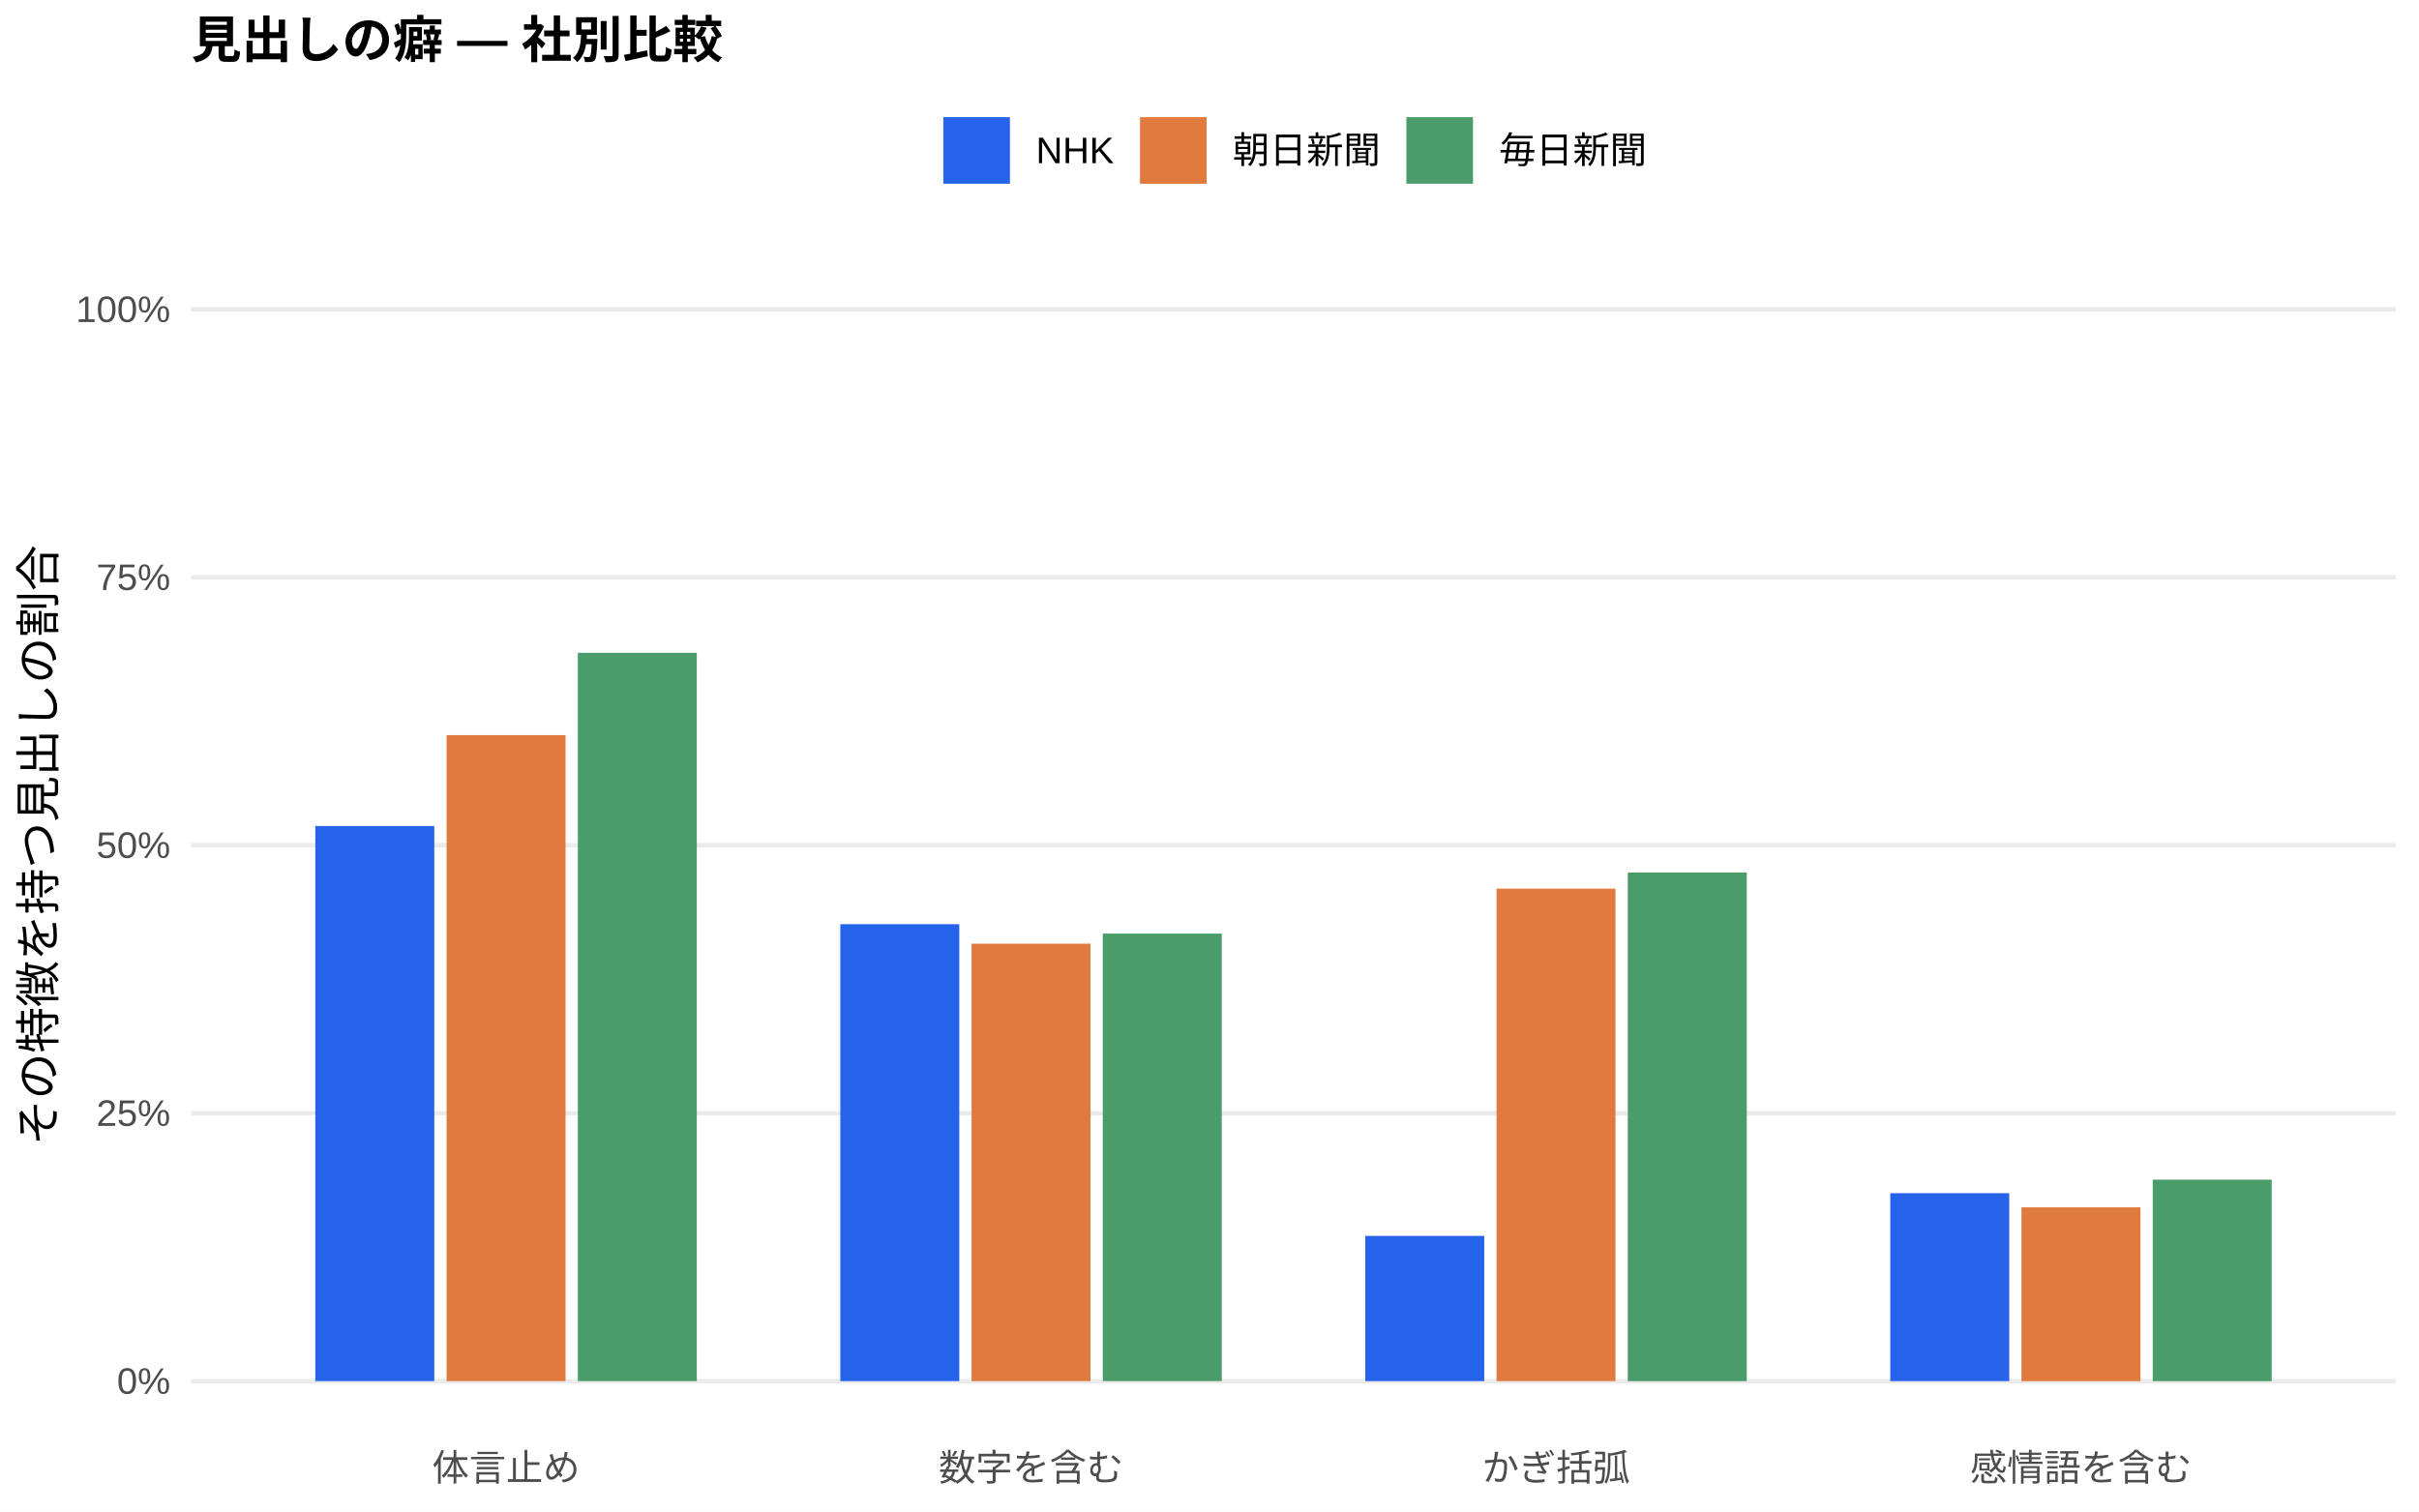
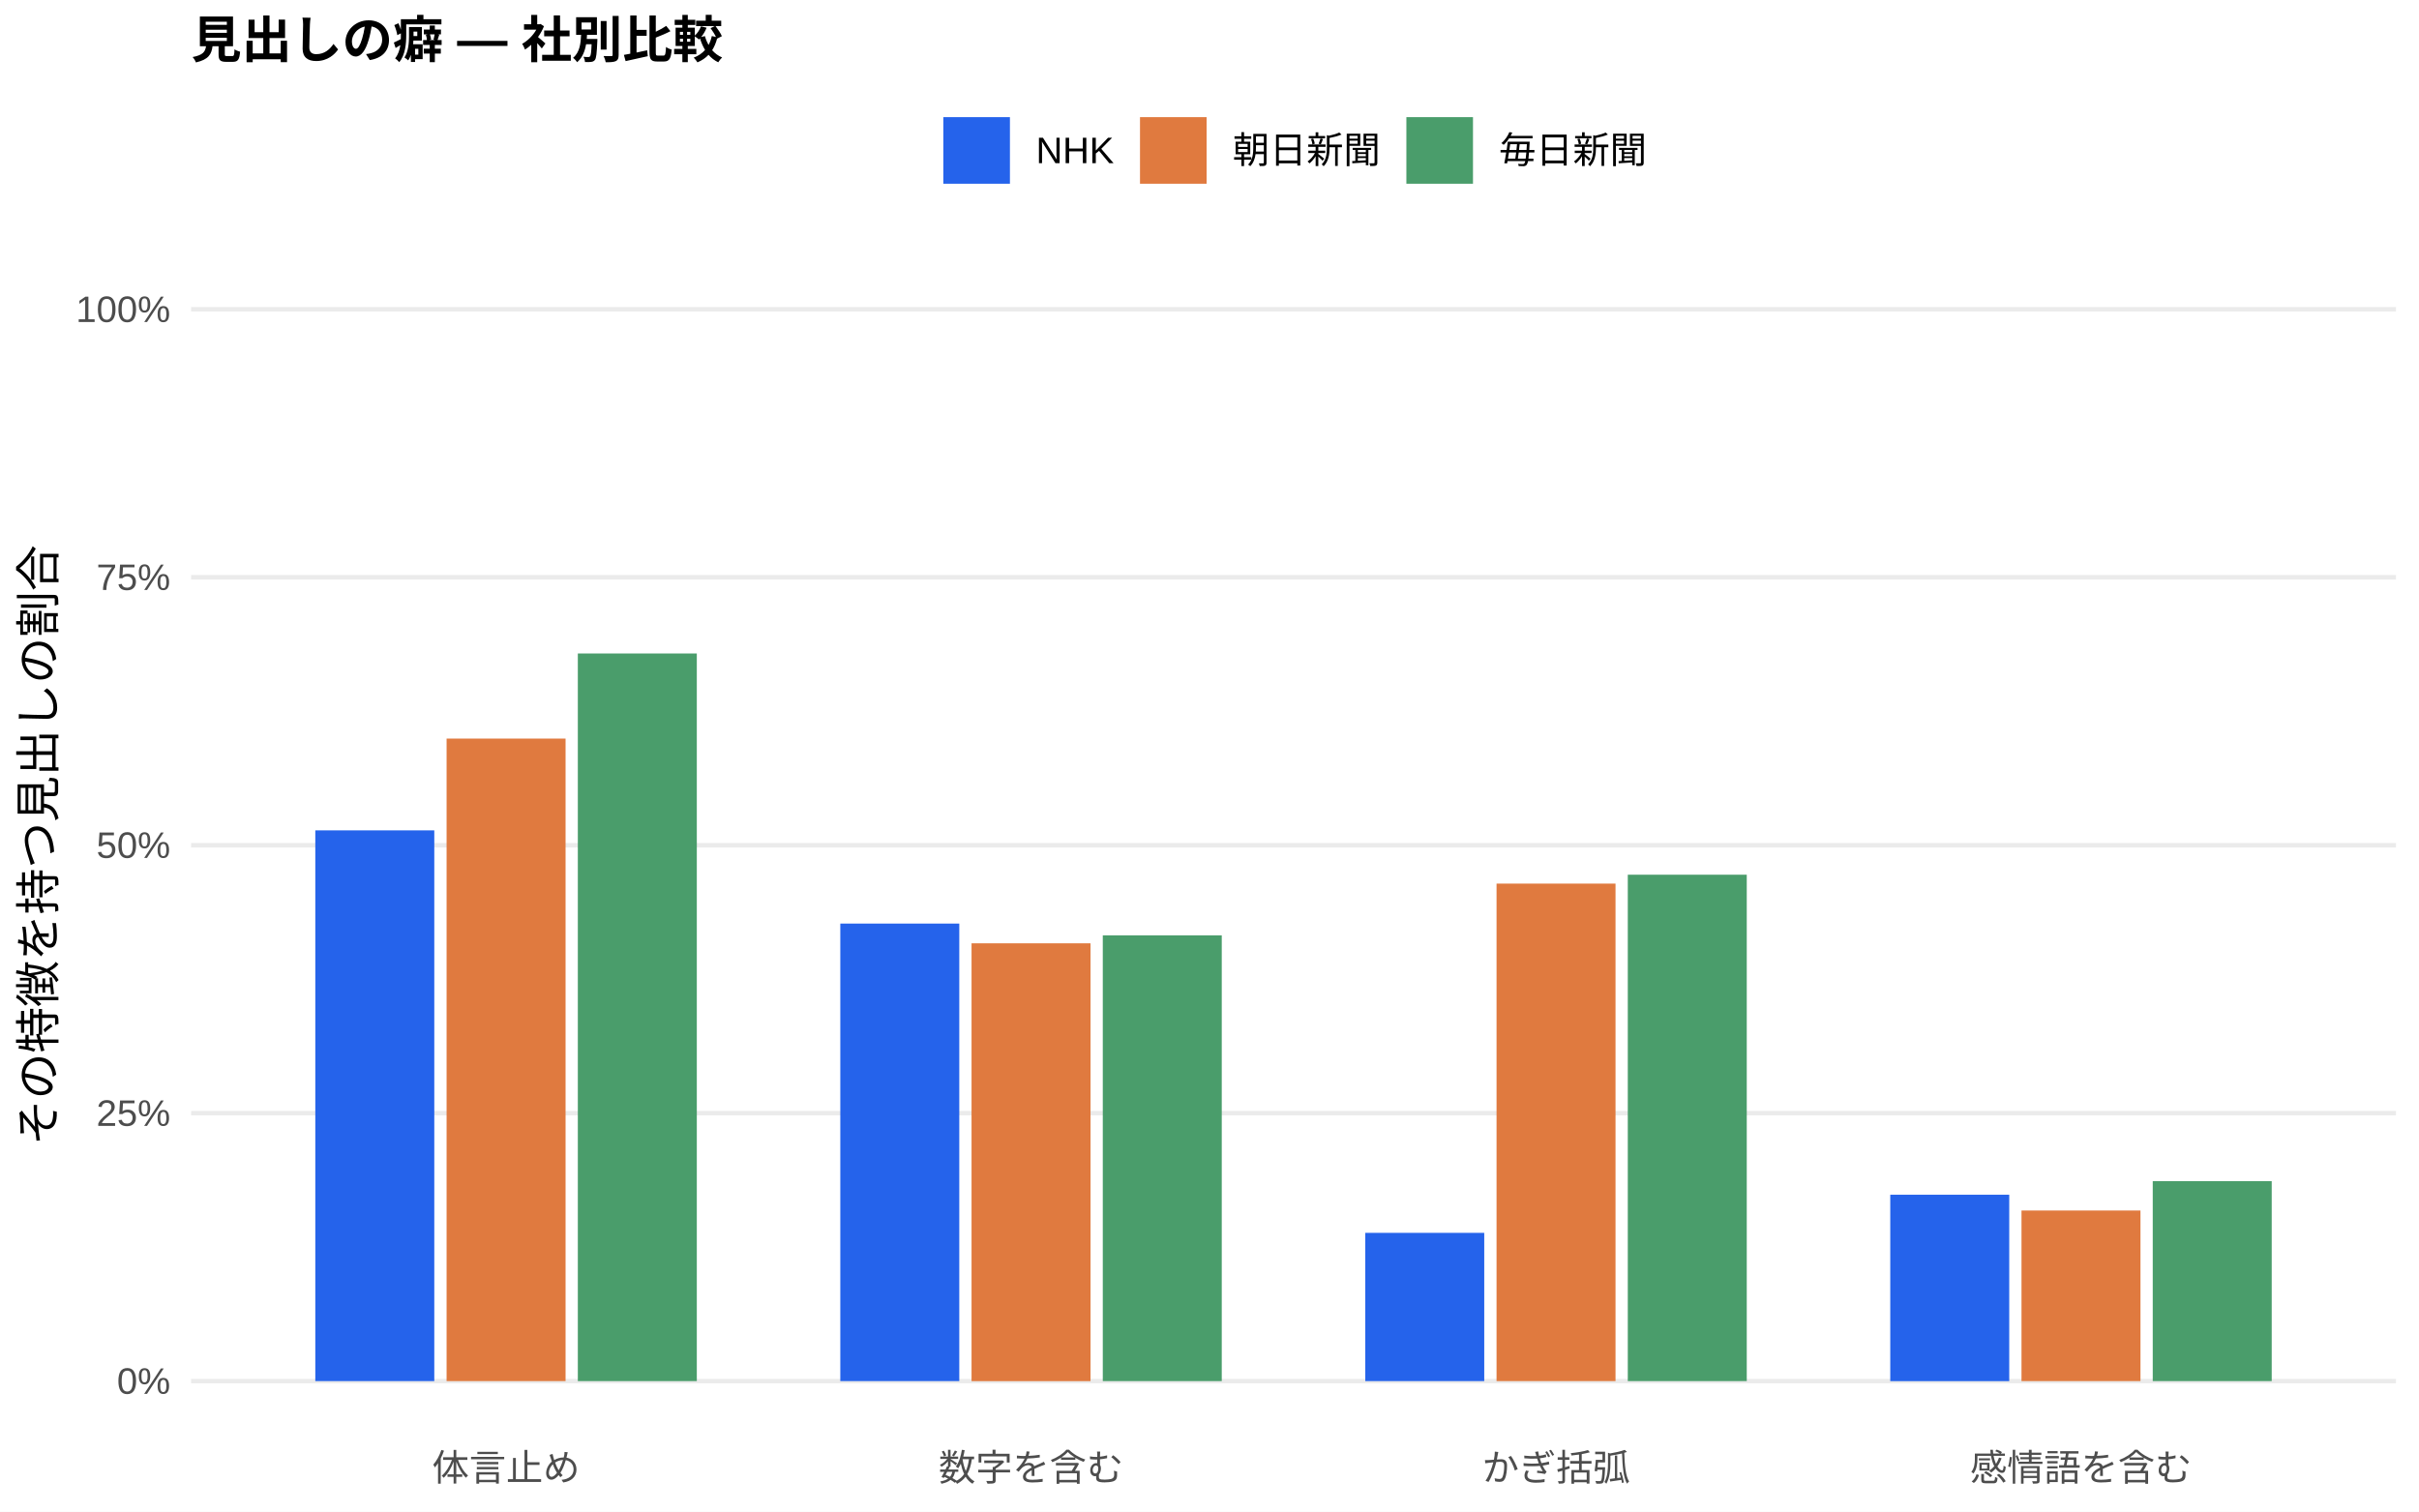
<svg xmlns="http://www.w3.org/2000/svg" width="576.00pt" height="360.00pt" viewBox="0 0 576.00 360.00">
  <g class="svglite">
    <defs>
      <style type="text/css">
    .svglite line, .svglite polyline, .svglite polygon, .svglite path, .svglite rect, .svglite circle {
      fill: none;
      stroke: #000000;
      stroke-linecap: round;
      stroke-linejoin: round;
      stroke-miterlimit: 10.00;
    }
    .svglite text {
      white-space: pre;
    }
    .svglite g.glyphgroup path {
      fill: inherit;
      stroke: none;
    }
  </style>
    </defs>
    <rect width="100%" height="100%" style="stroke: none; fill: #FFFFFF;" />
    <defs>
      <clipPath id="cpMC4wMHw1NzYuMDB8MC4wMHwzNjAuMDA=">
        <rect x="0.00" y="0.00" width="576.00" height="360.00" />
      </clipPath>
    </defs>
    <g clip-path="url(#cpMC4wMHw1NzYuMDB8MC4wMHwzNjAuMDA=)">
      <rect x="0.00" y="0.00" width="576.00" height="360.00" style="stroke-width: 1.07; stroke: none; fill: #FFFFFF;" />
    </g>
    <defs>
      <clipPath id="cpNDUuNTB8NTcwLjUyfDYwLjkxfDM0MS43MQ==">
        <rect x="45.50" y="60.91" width="525.02" height="280.80" />
      </clipPath>
    </defs>
    <g clip-path="url(#cpNDUuNTB8NTcwLjUyfDYwLjkxfDM0MS43MQ==)">
      <polyline points="45.50,328.94 570.52,328.94 " style="stroke-width: 1.07; stroke: #EBEBEB; stroke-linecap: butt;" />
      <polyline points="45.50,265.12 570.52,265.12 " style="stroke-width: 1.07; stroke: #EBEBEB; stroke-linecap: butt;" />
      <polyline points="45.50,201.31 570.52,201.31 " style="stroke-width: 1.07; stroke: #EBEBEB; stroke-linecap: butt;" />
      <polyline points="45.50,137.49 570.52,137.49 " style="stroke-width: 1.07; stroke: #EBEBEB; stroke-linecap: butt;" />
      <polyline points="45.50,73.67 570.52,73.67 " style="stroke-width: 1.07; stroke: #EBEBEB; stroke-linecap: butt;" />
-       <rect x="75.08" y="196.73" width="28.33" height="132.21" style="stroke-width: 1.07; stroke: none; stroke-linecap: butt; stroke-linejoin: miter; fill: #2563EB;" />
-       <rect x="200.09" y="220.12" width="28.33" height="108.82" style="stroke-width: 1.07; stroke: none; stroke-linecap: butt; stroke-linejoin: miter; fill: #2563EB;" />
-       <rect x="325.09" y="294.36" width="28.33" height="34.58" style="stroke-width: 1.07; stroke: none; stroke-linecap: butt; stroke-linejoin: miter; fill: #2563EB;" />
-       <rect x="450.10" y="284.19" width="28.33" height="44.75" style="stroke-width: 1.07; stroke: none; stroke-linecap: butt; stroke-linejoin: miter; fill: #2563EB;" />
-       <rect x="106.34" y="175.09" width="28.33" height="153.85" style="stroke-width: 1.07; stroke: none; stroke-linecap: butt; stroke-linejoin: miter; fill: #E07A3F;" />
-       <rect x="231.34" y="224.76" width="28.33" height="104.18" style="stroke-width: 1.07; stroke: none; stroke-linecap: butt; stroke-linejoin: miter; fill: #E07A3F;" />
-       <rect x="356.35" y="211.65" width="28.33" height="117.29" style="stroke-width: 1.07; stroke: none; stroke-linecap: butt; stroke-linejoin: miter; fill: #E07A3F;" />
-       <rect x="481.35" y="287.55" width="28.33" height="41.40" style="stroke-width: 1.07; stroke: none; stroke-linecap: butt; stroke-linejoin: miter; fill: #E07A3F;" />
-       <rect x="137.59" y="155.48" width="28.33" height="173.46" style="stroke-width: 1.07; stroke: none; stroke-linecap: butt; stroke-linejoin: miter; fill: #4A9D6B;" />
-       <rect x="262.59" y="222.35" width="28.33" height="106.59" style="stroke-width: 1.07; stroke: none; stroke-linecap: butt; stroke-linejoin: miter; fill: #4A9D6B;" />
-       <rect x="387.60" y="207.80" width="28.33" height="121.15" style="stroke-width: 1.07; stroke: none; stroke-linecap: butt; stroke-linejoin: miter; fill: #4A9D6B;" />
-       <rect x="512.60" y="280.96" width="28.33" height="47.99" style="stroke-width: 1.07; stroke: none; stroke-linecap: butt; stroke-linejoin: miter; fill: #4A9D6B;" />
+       <rect x="75.08" y="197.77" width="28.33" height="131.17" style="stroke-width: 1.07; stroke: none; stroke-linecap: butt; stroke-linejoin: miter; fill: #2563EB;" />
+       <rect x="200.09" y="219.97" width="28.33" height="108.97" style="stroke-width: 1.07; stroke: none; stroke-linecap: butt; stroke-linejoin: miter; fill: #2563EB;" />
+       <rect x="325.09" y="293.63" width="28.33" height="35.31" style="stroke-width: 1.07; stroke: none; stroke-linecap: butt; stroke-linejoin: miter; fill: #2563EB;" />
+       <rect x="450.10" y="284.55" width="28.33" height="44.40" style="stroke-width: 1.07; stroke: none; stroke-linecap: butt; stroke-linejoin: miter; fill: #2563EB;" />
+       <rect x="106.34" y="175.91" width="28.33" height="153.03" style="stroke-width: 1.07; stroke: none; stroke-linecap: butt; stroke-linejoin: miter; fill: #E07A3F;" />
+       <rect x="231.34" y="224.67" width="28.33" height="104.28" style="stroke-width: 1.07; stroke: none; stroke-linecap: butt; stroke-linejoin: miter; fill: #E07A3F;" />
+       <rect x="356.35" y="210.45" width="28.33" height="118.49" style="stroke-width: 1.07; stroke: none; stroke-linecap: butt; stroke-linejoin: miter; fill: #E07A3F;" />
+       <rect x="481.35" y="288.31" width="28.33" height="40.63" style="stroke-width: 1.07; stroke: none; stroke-linecap: butt; stroke-linejoin: miter; fill: #E07A3F;" />
+       <rect x="137.59" y="155.64" width="28.33" height="173.30" style="stroke-width: 1.07; stroke: none; stroke-linecap: butt; stroke-linejoin: miter; fill: #4A9D6B;" />
+       <rect x="262.59" y="222.77" width="28.33" height="106.17" style="stroke-width: 1.07; stroke: none; stroke-linecap: butt; stroke-linejoin: miter; fill: #4A9D6B;" />
+       <rect x="387.60" y="208.33" width="28.33" height="120.61" style="stroke-width: 1.07; stroke: none; stroke-linecap: butt; stroke-linejoin: miter; fill: #4A9D6B;" />
+       <rect x="512.60" y="281.32" width="28.33" height="47.62" style="stroke-width: 1.07; stroke: none; stroke-linecap: butt; stroke-linejoin: miter; fill: #4A9D6B;" />
    </g>
    <g clip-path="url(#cpMC4wMHw1NzYuMDB8MC4wMHwzNjAuMDA=)">
      <text x="40.57" y="331.97" text-anchor="end" style="font-size: 8.80px;fill: #4D4D4D; font-family: &quot;Liberation Sans&quot;;" textLength="12.72px" lengthAdjust="spacingAndGlyphs">0%</text>
      <text x="40.57" y="268.15" text-anchor="end" style="font-size: 8.80px;fill: #4D4D4D; font-family: &quot;Liberation Sans&quot;;" textLength="17.61px" lengthAdjust="spacingAndGlyphs">25%</text>
      <text x="40.57" y="204.33" text-anchor="end" style="font-size: 8.80px;fill: #4D4D4D; font-family: &quot;Liberation Sans&quot;;" textLength="17.61px" lengthAdjust="spacingAndGlyphs">50%</text>
      <text x="40.57" y="140.52" text-anchor="end" style="font-size: 8.80px;fill: #4D4D4D; font-family: &quot;Liberation Sans&quot;;" textLength="17.61px" lengthAdjust="spacingAndGlyphs">75%</text>
      <text x="40.57" y="76.70" text-anchor="end" style="font-size: 8.80px;fill: #4D4D4D; font-family: &quot;Liberation Sans&quot;;" textLength="22.50px" lengthAdjust="spacingAndGlyphs">100%</text>
      <text x="120.50" y="352.69" text-anchor="middle" style="font-size: 8.80px;fill: #4D4D4D; font-family: &quot;Liberation Sans&quot;;" textLength="35.19px" lengthAdjust="spacingAndGlyphs">体言止め</text>
      <text x="245.51" y="352.69" text-anchor="middle" style="font-size: 8.80px;fill: #4D4D4D; font-family: &quot;Liberation Sans&quot;;" textLength="43.98px" lengthAdjust="spacingAndGlyphs">数字を含む</text>
      <text x="370.51" y="352.69" text-anchor="middle" style="font-size: 8.80px;fill: #4D4D4D; font-family: &quot;Liberation Sans&quot;;" textLength="35.19px" lengthAdjust="spacingAndGlyphs">かぎ括弧</text>
      <text x="495.52" y="352.69" text-anchor="middle" style="font-size: 8.80px;fill: #4D4D4D; font-family: &quot;Liberation Sans&quot;;" textLength="52.78px" lengthAdjust="spacingAndGlyphs">感情語を含む</text>
      <text transform="translate(13.05,201.31) rotate(-90)" text-anchor="middle" style="font-size: 11.00px; font-family: &quot;Liberation Sans&quot;;" textLength="143.00px" lengthAdjust="spacingAndGlyphs">その特徴を持つ見出しの割合</text>
      <rect x="224.62" y="27.90" width="15.86" height="15.86" style="stroke-width: 1.07; stroke: none; stroke-linecap: butt; stroke-linejoin: miter; fill: #2563EB;" />
      <rect x="271.45" y="27.90" width="15.86" height="15.86" style="stroke-width: 1.07; stroke: none; stroke-linecap: butt; stroke-linejoin: miter; fill: #E07A3F;" />
      <rect x="334.88" y="27.90" width="15.86" height="15.86" style="stroke-width: 1.07; stroke: none; stroke-linecap: butt; stroke-linejoin: miter; fill: #4A9D6B;" />
      <text x="246.67" y="38.86" style="font-size: 8.80px; font-family: &quot;Liberation Sans&quot;;" textLength="18.59px" lengthAdjust="spacingAndGlyphs">NHK</text>
      <text x="293.50" y="38.86" style="font-size: 8.80px; font-family: &quot;Liberation Sans&quot;;" textLength="35.19px" lengthAdjust="spacingAndGlyphs">朝日新聞</text>
      <text x="356.93" y="38.86" style="font-size: 8.80px; font-family: &quot;Liberation Sans&quot;;" textLength="35.19px" lengthAdjust="spacingAndGlyphs">毎日新聞</text>
      <text x="45.50" y="13.74" style="font-size: 12.00px; font-weight: bold; font-family: &quot;Liberation Sans&quot;;" textLength="126.66px" lengthAdjust="spacingAndGlyphs">見出しの癖 — 社別比較</text>
    </g>
  </g>
</svg>
